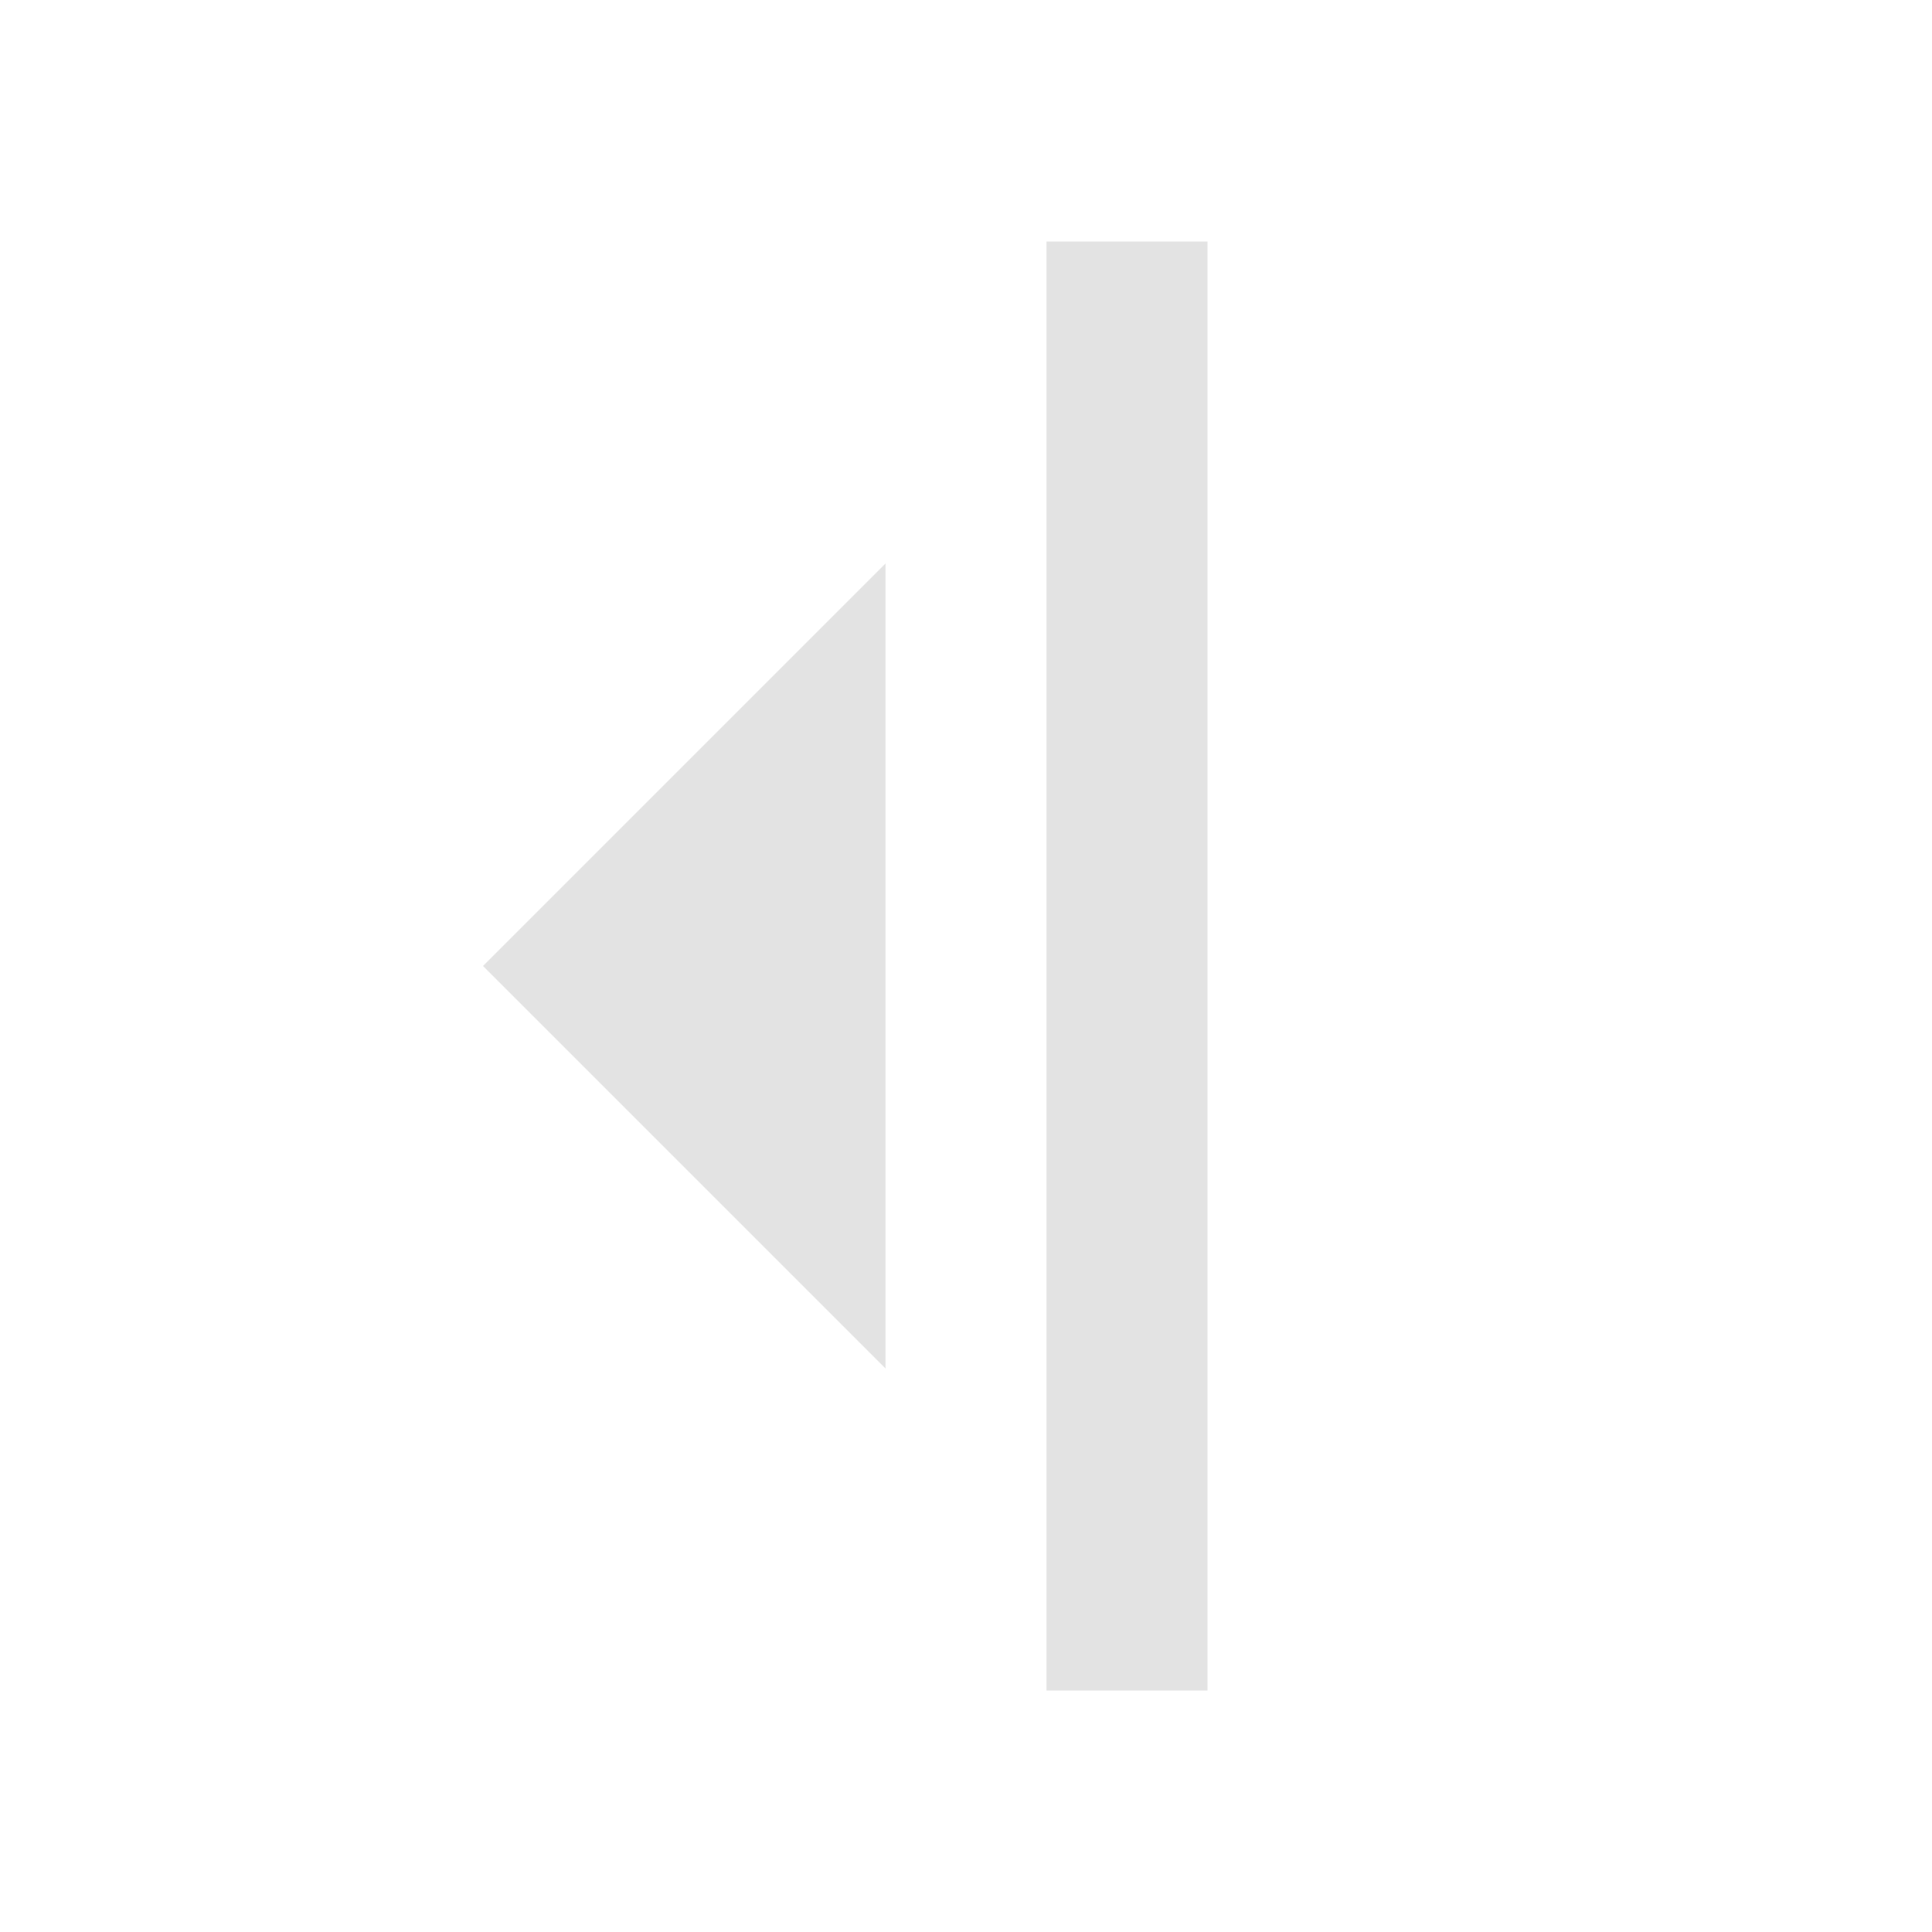
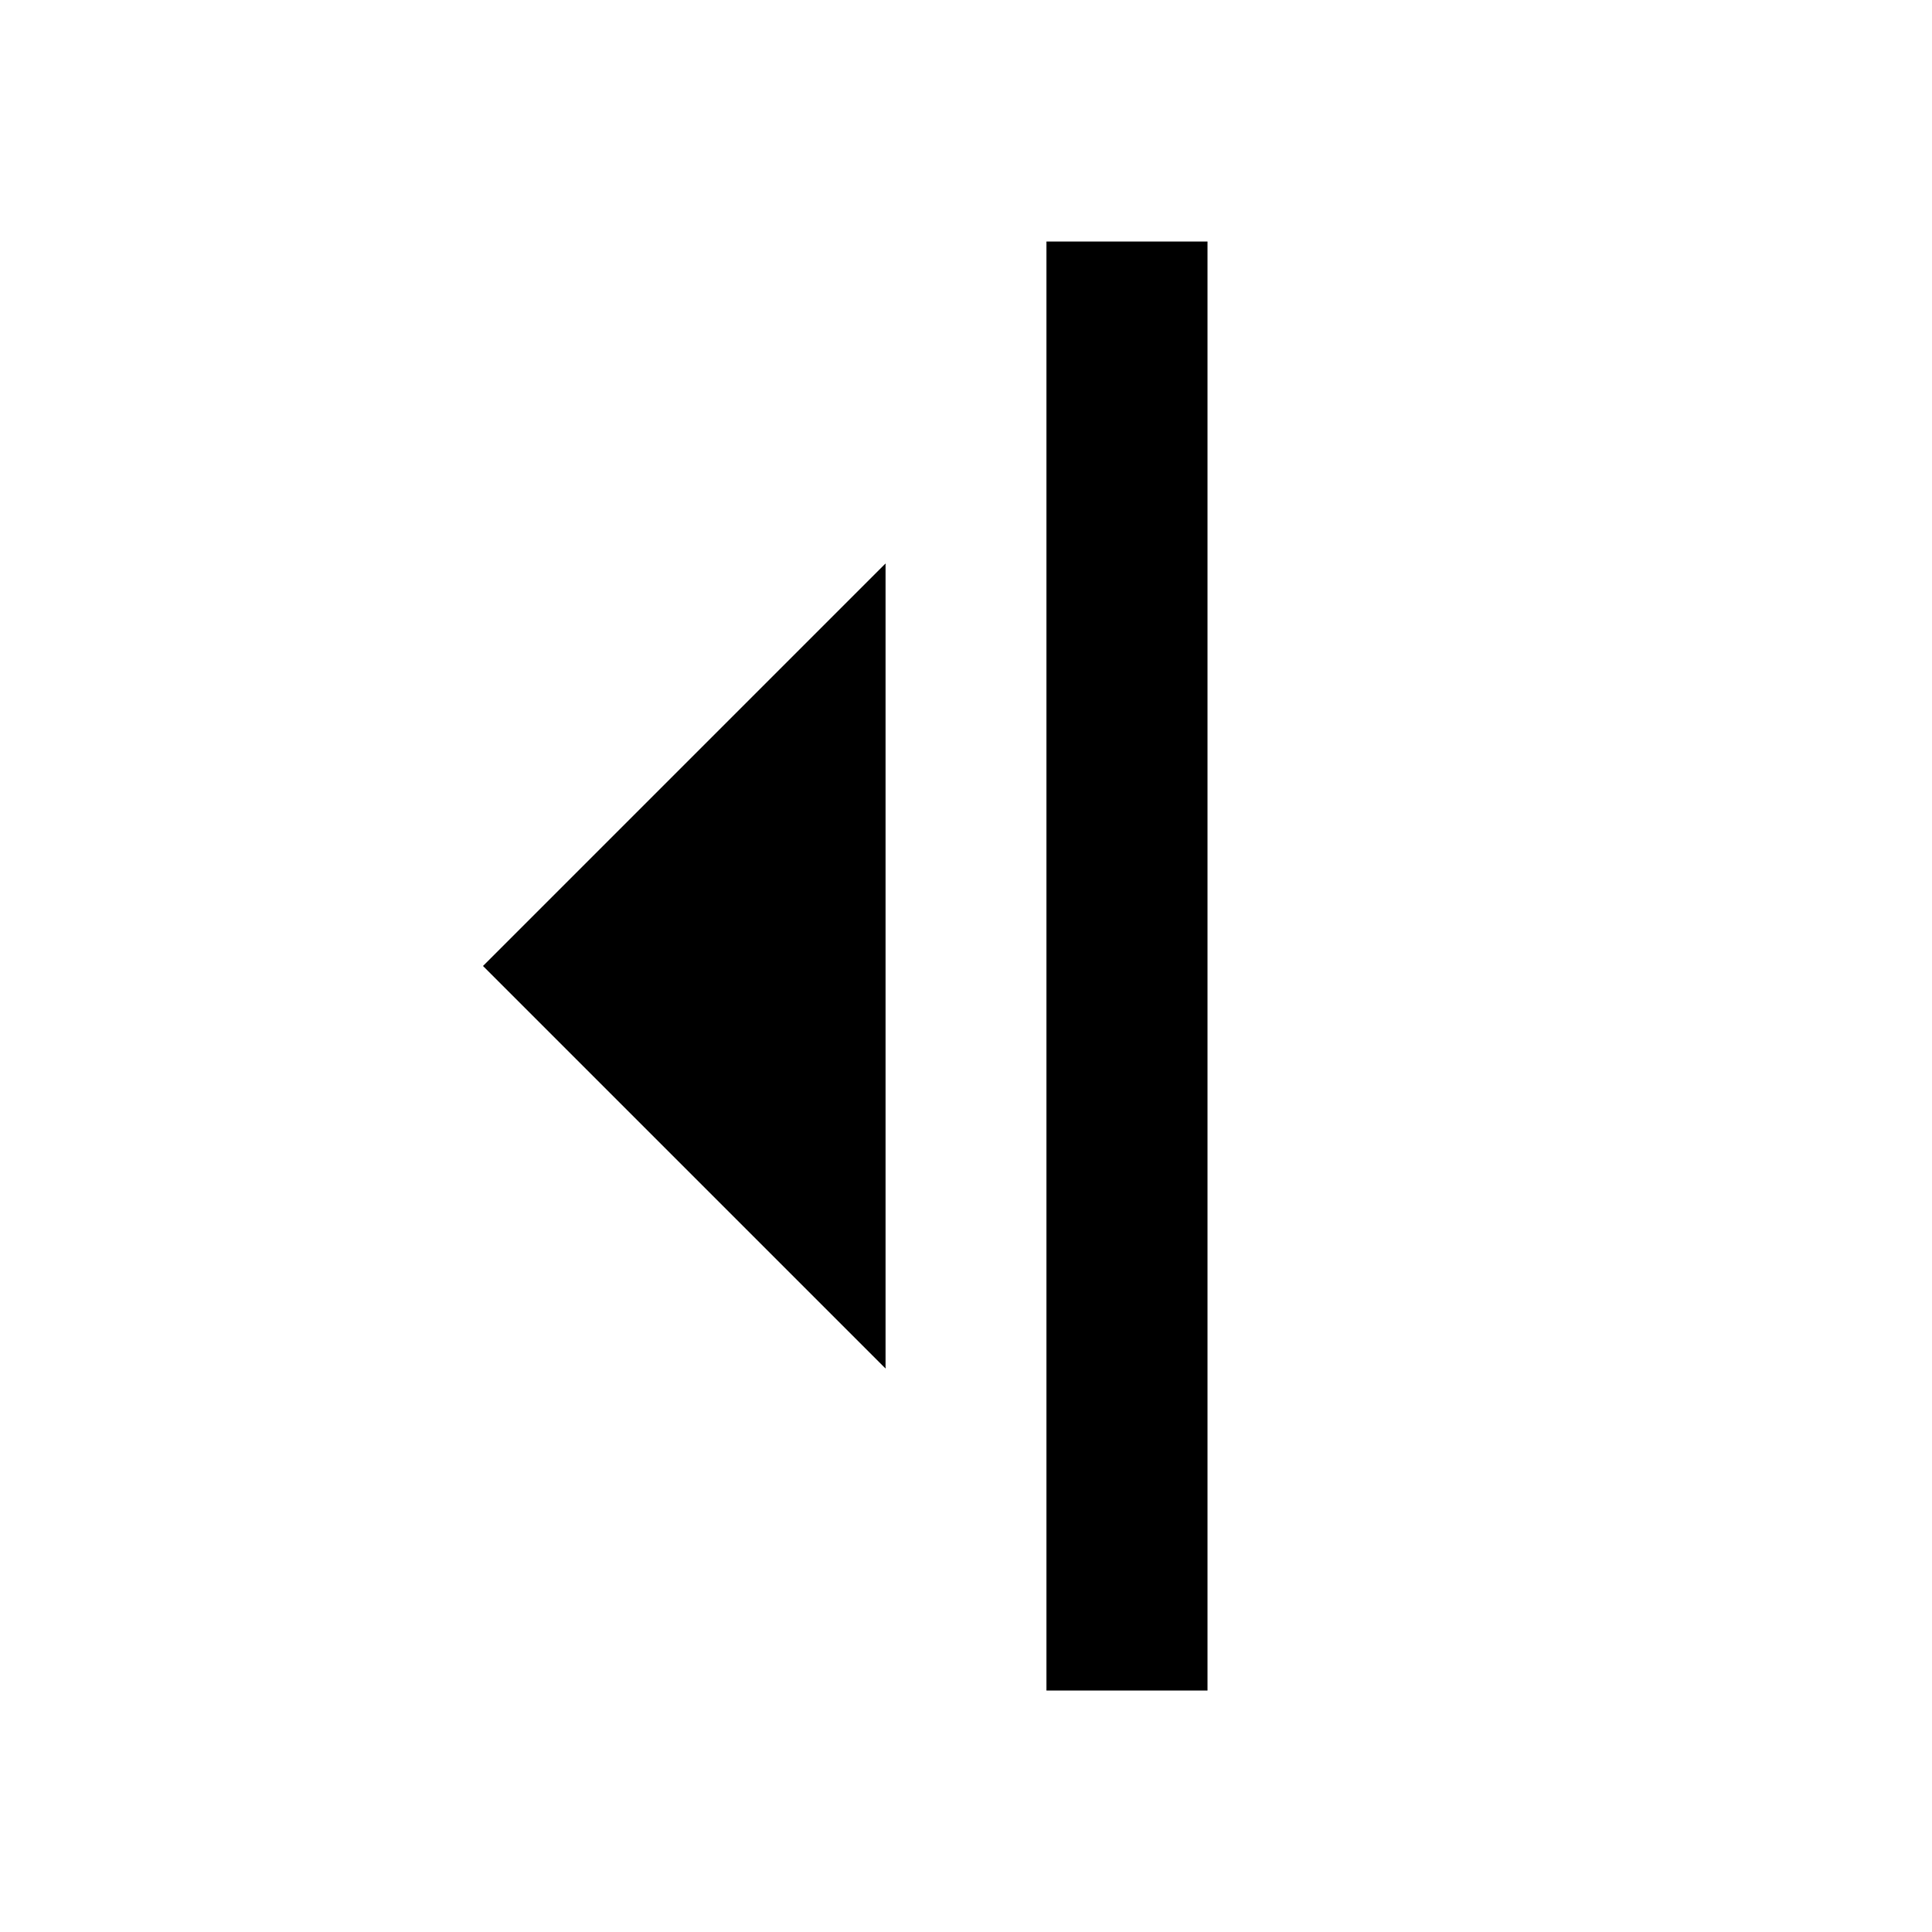
- <svg xmlns="http://www.w3.org/2000/svg" height="24px" viewBox="0 -960 960 960" width="24px" fill="#e3e3e3">
+ <svg xmlns="http://www.w3.org/2000/svg" height="24px" viewBox="0 -960 960 960" width="24px" fill="currentColor">
  <path d="M440-280v-400L240-480l200 200Zm80 160h80v-720h-80v720Z" />
</svg>
